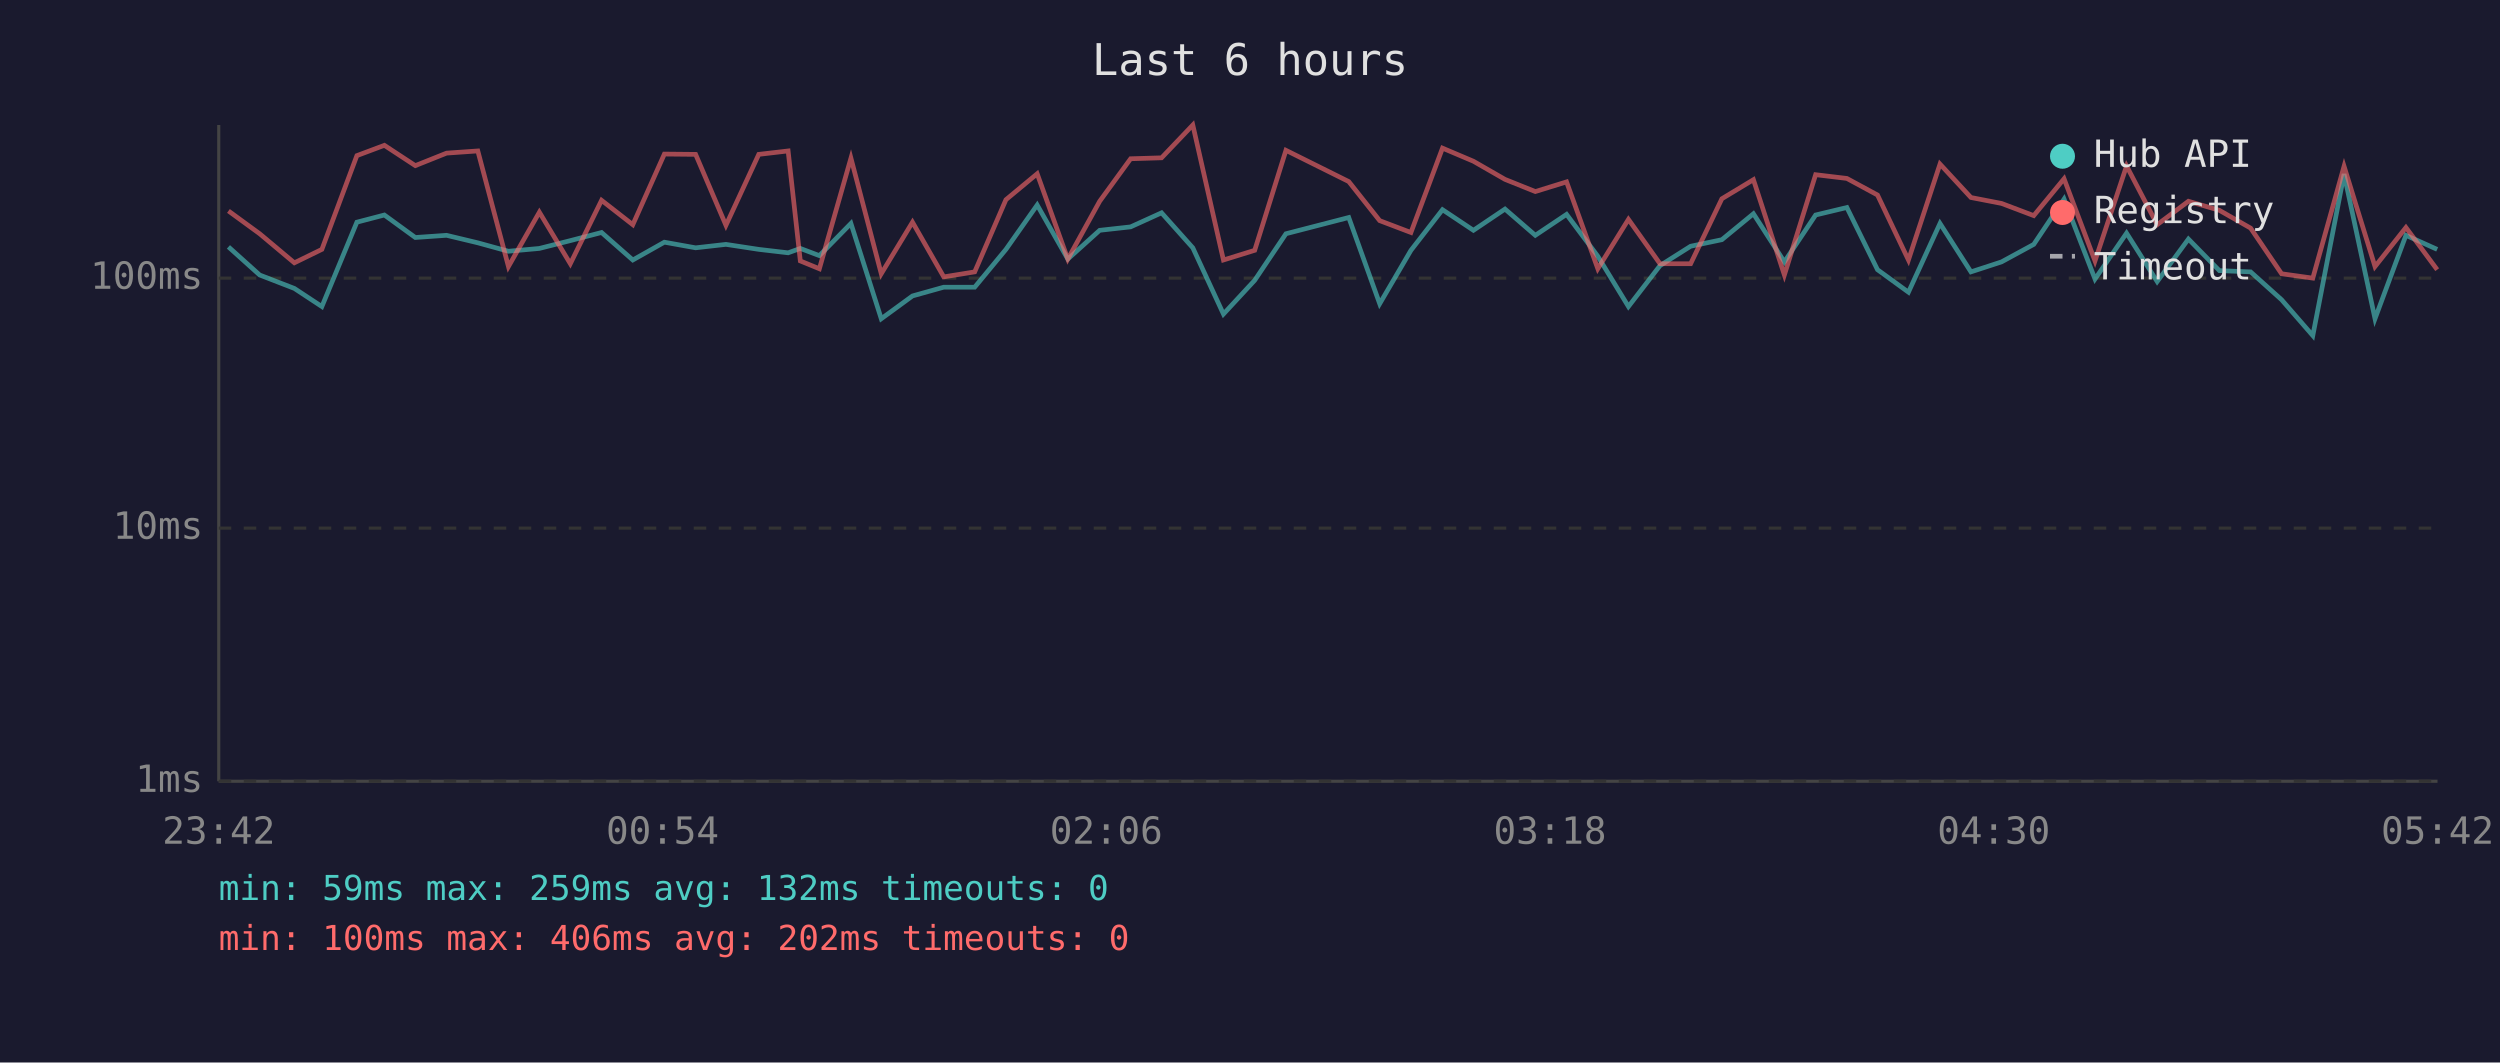
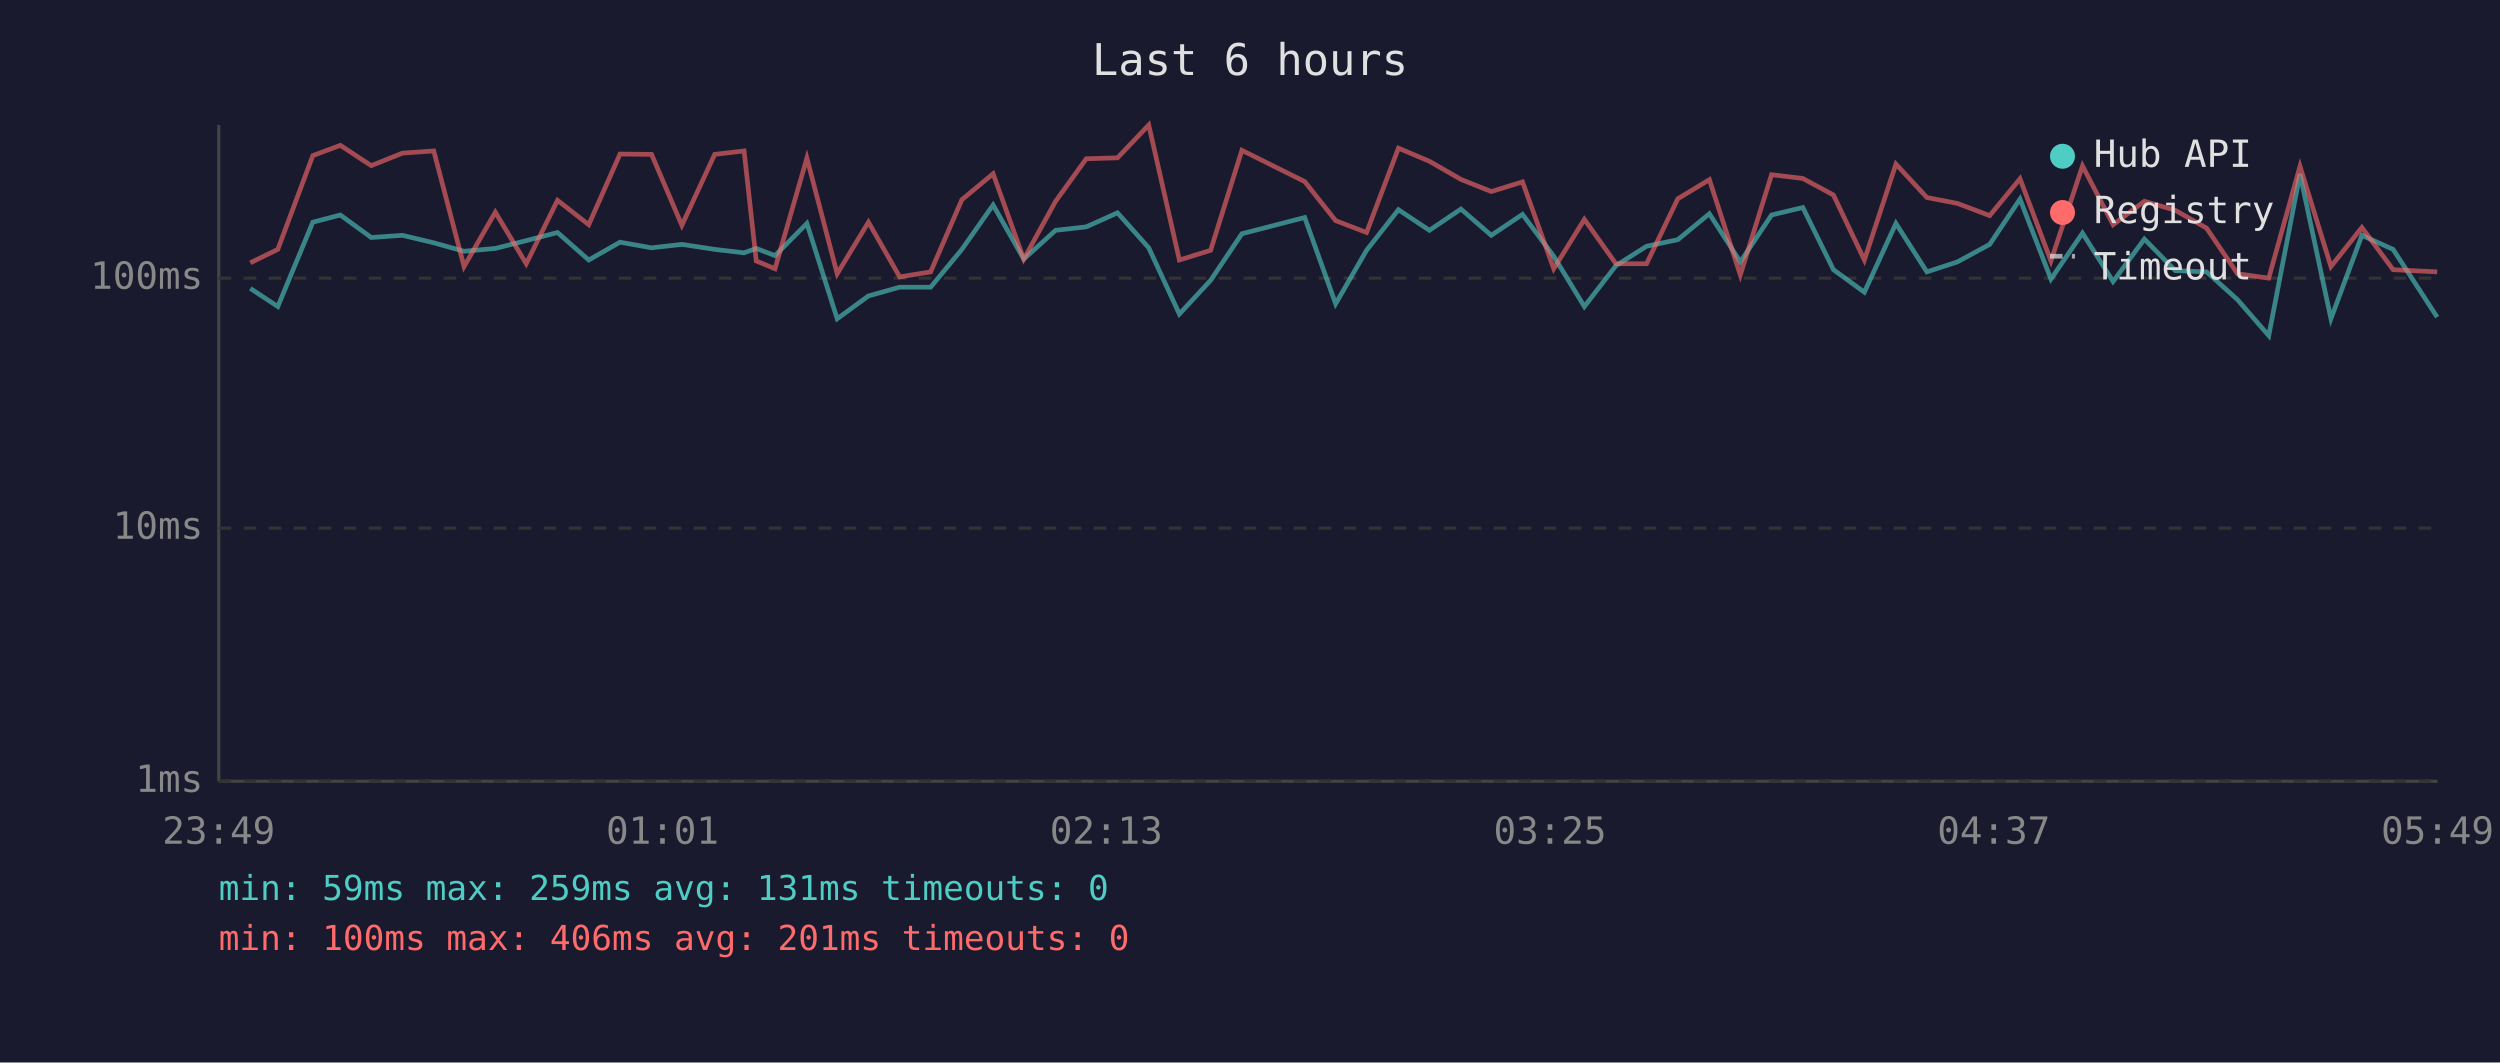
<svg xmlns="http://www.w3.org/2000/svg" viewBox="0 0 800 340" font-family="monospace" font-size="12">
  <rect width="800" height="340" fill="#1a1a2e" />
  <text x="400" y="24" fill="#e0e0e0" font-size="14" text-anchor="middle">Last 6 hours</text>
  <line x1="70" y1="40" x2="70" y2="250" stroke="#444" stroke-width="1" />
  <line x1="70" y1="250" x2="780" y2="250" stroke="#444" stroke-width="1" />
  <line x1="70" y1="250" x2="780" y2="250" stroke="#333" stroke-width="1" stroke-dasharray="4" />
  <text x="65" y="250" fill="#888" text-anchor="end" dominant-baseline="middle">1ms</text>
  <line x1="70" y1="169" x2="780" y2="169" stroke="#333" stroke-width="1" stroke-dasharray="4" />
  <text x="65" y="169" fill="#888" text-anchor="end" dominant-baseline="middle">10ms</text>
  <line x1="70" y1="89" x2="780" y2="89" stroke="#333" stroke-width="1" stroke-dasharray="4" />
  <text x="65" y="89" fill="#888" text-anchor="end" dominant-baseline="middle">100ms</text>
-   <text x="70" y="270" fill="#888" text-anchor="middle">23:42</text>
-   <text x="212" y="270" fill="#888" text-anchor="middle">00:54</text>
-   <text x="354" y="270" fill="#888" text-anchor="middle">02:06</text>
-   <text x="496" y="270" fill="#888" text-anchor="middle">03:18</text>
-   <text x="638" y="270" fill="#888" text-anchor="middle">04:30</text>
-   <text x="780" y="270" fill="#888" text-anchor="middle">05:42</text>
-   <polyline points="73.1,79.0 83.1,88.0 94.2,92.3 103.0,98.1 114.2,71.1 123.0,68.8 132.9,76.0 142.9,75.3 152.9,77.7 162.7,80.4 172.6,79.5 182.5,77.0 192.5,74.4 202.5,83.2 212.6,77.5 222.6,79.3 232.3,78.2 242.8,79.8 252.2,80.9 256.1,79.5 262.2,81.8 272.3,71.5 282.0,102.0 292.0,94.7 302.0,91.9 311.9,91.9 321.9,79.8 331.9,65.6 341.7,82.9 351.9,73.7 361.8,72.6 371.7,68.1 381.7,79.3 391.5,100.5 401.5,89.7 411.5,74.8 431.6,69.6 441.5,97.2 451.5,80.1 461.6,67.1 471.5,73.7 481.6,66.9 491.3,75.3 501.3,68.6 511.3,82.0 521.1,98.1 531.2,85.0 541.0,78.8 551.0,76.7 561.1,68.4 571.0,83.8 581.0,68.8 591.0,66.4 600.8,86.3 610.7,93.5 620.8,71.5 630.7,87.0 640.5,83.8 650.8,78.2 660.5,63.7 670.4,89.3 680.5,74.6 690.3,90.1 700.3,76.5 710.2,86.6 720.2,87.0 730.1,95.9 740.1,107.4 750.1,55.7 760.0,102.0 769.9,75.3 779.9,79.8" fill="none" stroke="#4ecdc4" stroke-width="1.5" opacity="0.6" />
-   <polyline points="73.1,67.5 83.1,74.8 94.2,84.1 103.0,79.8 114.2,49.8 123.0,46.5 132.9,53.0 142.9,49.0 152.9,48.3 162.7,85.3 172.6,67.9 182.5,84.4 192.5,64.1 202.5,71.9 212.6,49.3 222.6,49.4 232.3,72.1 242.8,49.4 252.2,48.3 256.1,83.5 262.2,86.0 272.3,50.6 282.0,87.6 292.0,71.1 302.0,88.6 311.9,87.0 321.9,63.9 331.9,55.6 341.7,82.9 351.9,64.4 361.8,50.8 371.7,50.5 381.7,40.0 391.5,83.2 401.5,80.1 411.5,48.1 431.6,58.1 441.5,70.6 451.5,74.4 461.6,47.4 471.5,51.6 481.6,57.4 491.3,61.3 501.3,58.2 511.3,86.0 521.1,70.2 531.2,84.4 541.0,84.4 551.0,63.6 561.1,57.5 571.0,88.0 581.0,55.9 591.0,57.1 600.8,62.4 610.7,83.2 620.8,52.5 630.7,63.2 640.5,65.1 650.8,69.0 660.5,57.2 670.4,83.5 680.5,53.1 690.3,71.9 700.3,64.4 710.2,67.3 720.2,73.0 730.1,87.6 740.1,89.0 750.1,53.2 760.0,85.3 769.9,72.8 779.9,86.3" fill="none" stroke="#ff6b6b" stroke-width="1.5" opacity="0.6" />
+   <text x="70" y="270" fill="#888" text-anchor="middle">23:49</text>
+   <text x="212" y="270" fill="#888" text-anchor="middle">01:01</text>
+   <text x="354" y="270" fill="#888" text-anchor="middle">02:13</text>
+   <text x="496" y="270" fill="#888" text-anchor="middle">03:25</text>
+   <text x="638" y="270" fill="#888" text-anchor="middle">04:37</text>
+   <text x="780" y="270" fill="#888" text-anchor="middle">05:49</text>
+   <polyline points="80.1,92.3 88.9,98.1 100.1,71.1 108.9,68.8 118.8,76.0 128.8,75.3 138.8,77.7 148.5,80.4 158.5,79.5 168.4,77.0 178.4,74.4 188.4,83.2 198.4,77.5 208.5,79.3 218.2,78.2 228.7,79.8 238.1,80.9 242.0,79.5 248.0,81.8 258.2,71.5 267.9,102.0 277.9,94.7 287.9,91.9 297.8,91.9 307.8,79.8 317.8,65.6 327.6,82.9 337.8,73.7 347.6,72.6 357.6,68.1 367.6,79.3 377.4,100.5 387.4,89.7 397.4,74.8 417.5,69.6 427.4,97.2 437.3,80.1 447.5,67.1 457.4,73.7 467.5,66.9 477.2,75.3 487.2,68.6 497.2,82.0 507.0,98.1 517.1,85.0 526.9,78.8 536.9,76.7 547.0,68.4 556.9,83.8 566.9,68.8 576.9,66.4 586.7,86.3 596.6,93.5 606.7,71.5 616.6,87.0 626.4,83.8 636.7,78.2 646.4,63.7 656.3,89.3 666.4,74.6 676.2,90.1 686.2,76.5 696.1,86.6 706.1,87.0 716.0,95.9 726.0,107.4 736.0,55.7 745.9,102.0 755.8,75.3 765.8,79.8 779.9,101.5" fill="none" stroke="#4ecdc4" stroke-width="1.5" opacity="0.6" />
+   <polyline points="80.1,84.1 88.9,79.8 100.1,49.8 108.9,46.5 118.8,53.0 128.8,49.0 138.8,48.3 148.5,85.3 158.5,67.9 168.4,84.4 178.4,64.1 188.4,71.9 198.4,49.3 208.5,49.4 218.2,72.1 228.7,49.4 238.1,48.3 242.0,83.5 248.0,86.0 258.2,50.6 267.9,87.6 277.9,71.1 287.9,88.6 297.8,87.0 307.8,63.9 317.8,55.6 327.6,82.9 337.8,64.4 347.6,50.8 357.6,50.5 367.6,40.0 377.4,83.2 387.4,80.1 397.4,48.1 417.5,58.1 427.4,70.6 437.3,74.4 447.5,47.4 457.4,51.6 467.5,57.4 477.2,61.3 487.2,58.2 497.2,86.0 507.0,70.2 517.1,84.4 526.9,84.4 536.9,63.6 547.0,57.5 556.9,88.0 566.9,55.9 576.9,57.1 586.7,62.4 596.6,83.2 606.7,52.5 616.6,63.2 626.4,65.1 636.7,69.0 646.4,57.2 656.3,83.5 666.4,53.1 676.2,71.9 686.2,64.4 696.1,67.3 706.1,73.0 716.0,87.6 726.0,89.0 736.0,53.2 745.9,85.3 755.8,72.8 765.8,86.3 779.9,87.0" fill="none" stroke="#ff6b6b" stroke-width="1.5" opacity="0.6" />
  <circle cx="660" cy="50" r="4" fill="#4ecdc4" />
  <text x="670" y="50" fill="#e0e0e0" dominant-baseline="middle">Hub API</text>
  <circle cx="660" cy="68" r="4" fill="#ff6b6b" />
  <text x="670" y="68" fill="#e0e0e0" dominant-baseline="middle">Registry</text>
  <line x1="656" y1="82" x2="664" y2="82" stroke="#e0e0e0" stroke-width="1.5" stroke-dasharray="4,3" opacity="0.7" />
  <text x="670" y="86" fill="#e0e0e0" dominant-baseline="middle">Timeout</text>
-   <text x="70" y="288" fill="#4ecdc4" font-size="11">min: 59ms  max: 259ms  avg: 132ms  timeouts: 0</text>
-   <text x="70" y="304" fill="#ff6b6b" font-size="11">min: 100ms  max: 406ms  avg: 202ms  timeouts: 0</text>
+   <text x="70" y="288" fill="#4ecdc4" font-size="11">min: 59ms  max: 259ms  avg: 131ms  timeouts: 0</text>
+   <text x="70" y="304" fill="#ff6b6b" font-size="11">min: 100ms  max: 406ms  avg: 201ms  timeouts: 0</text>
</svg>
